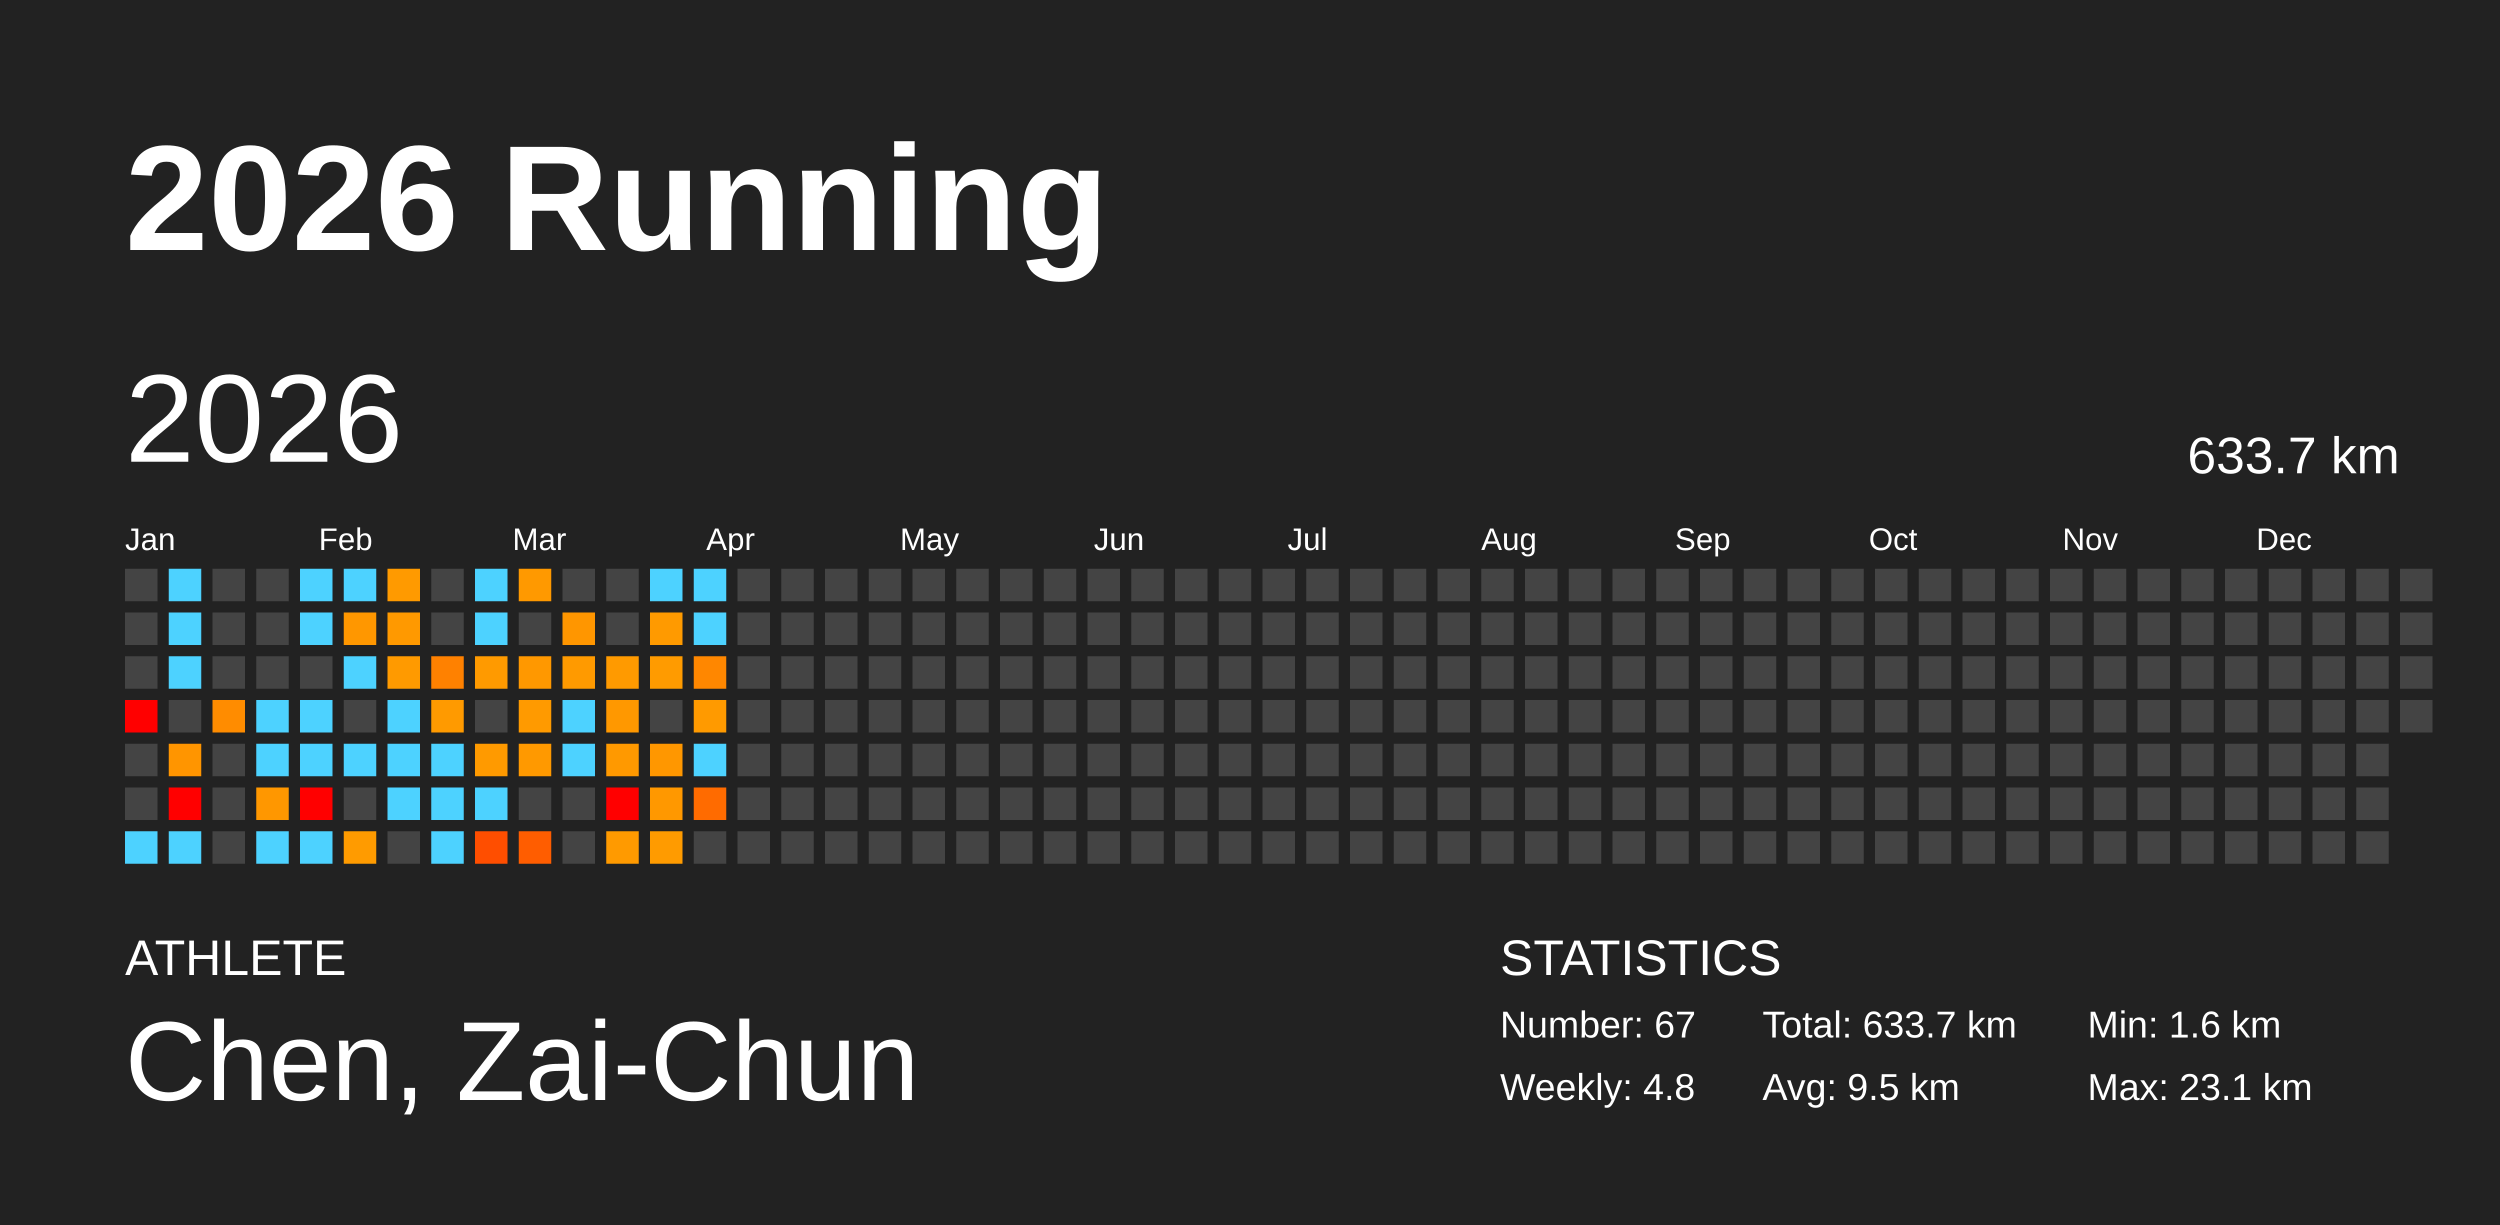
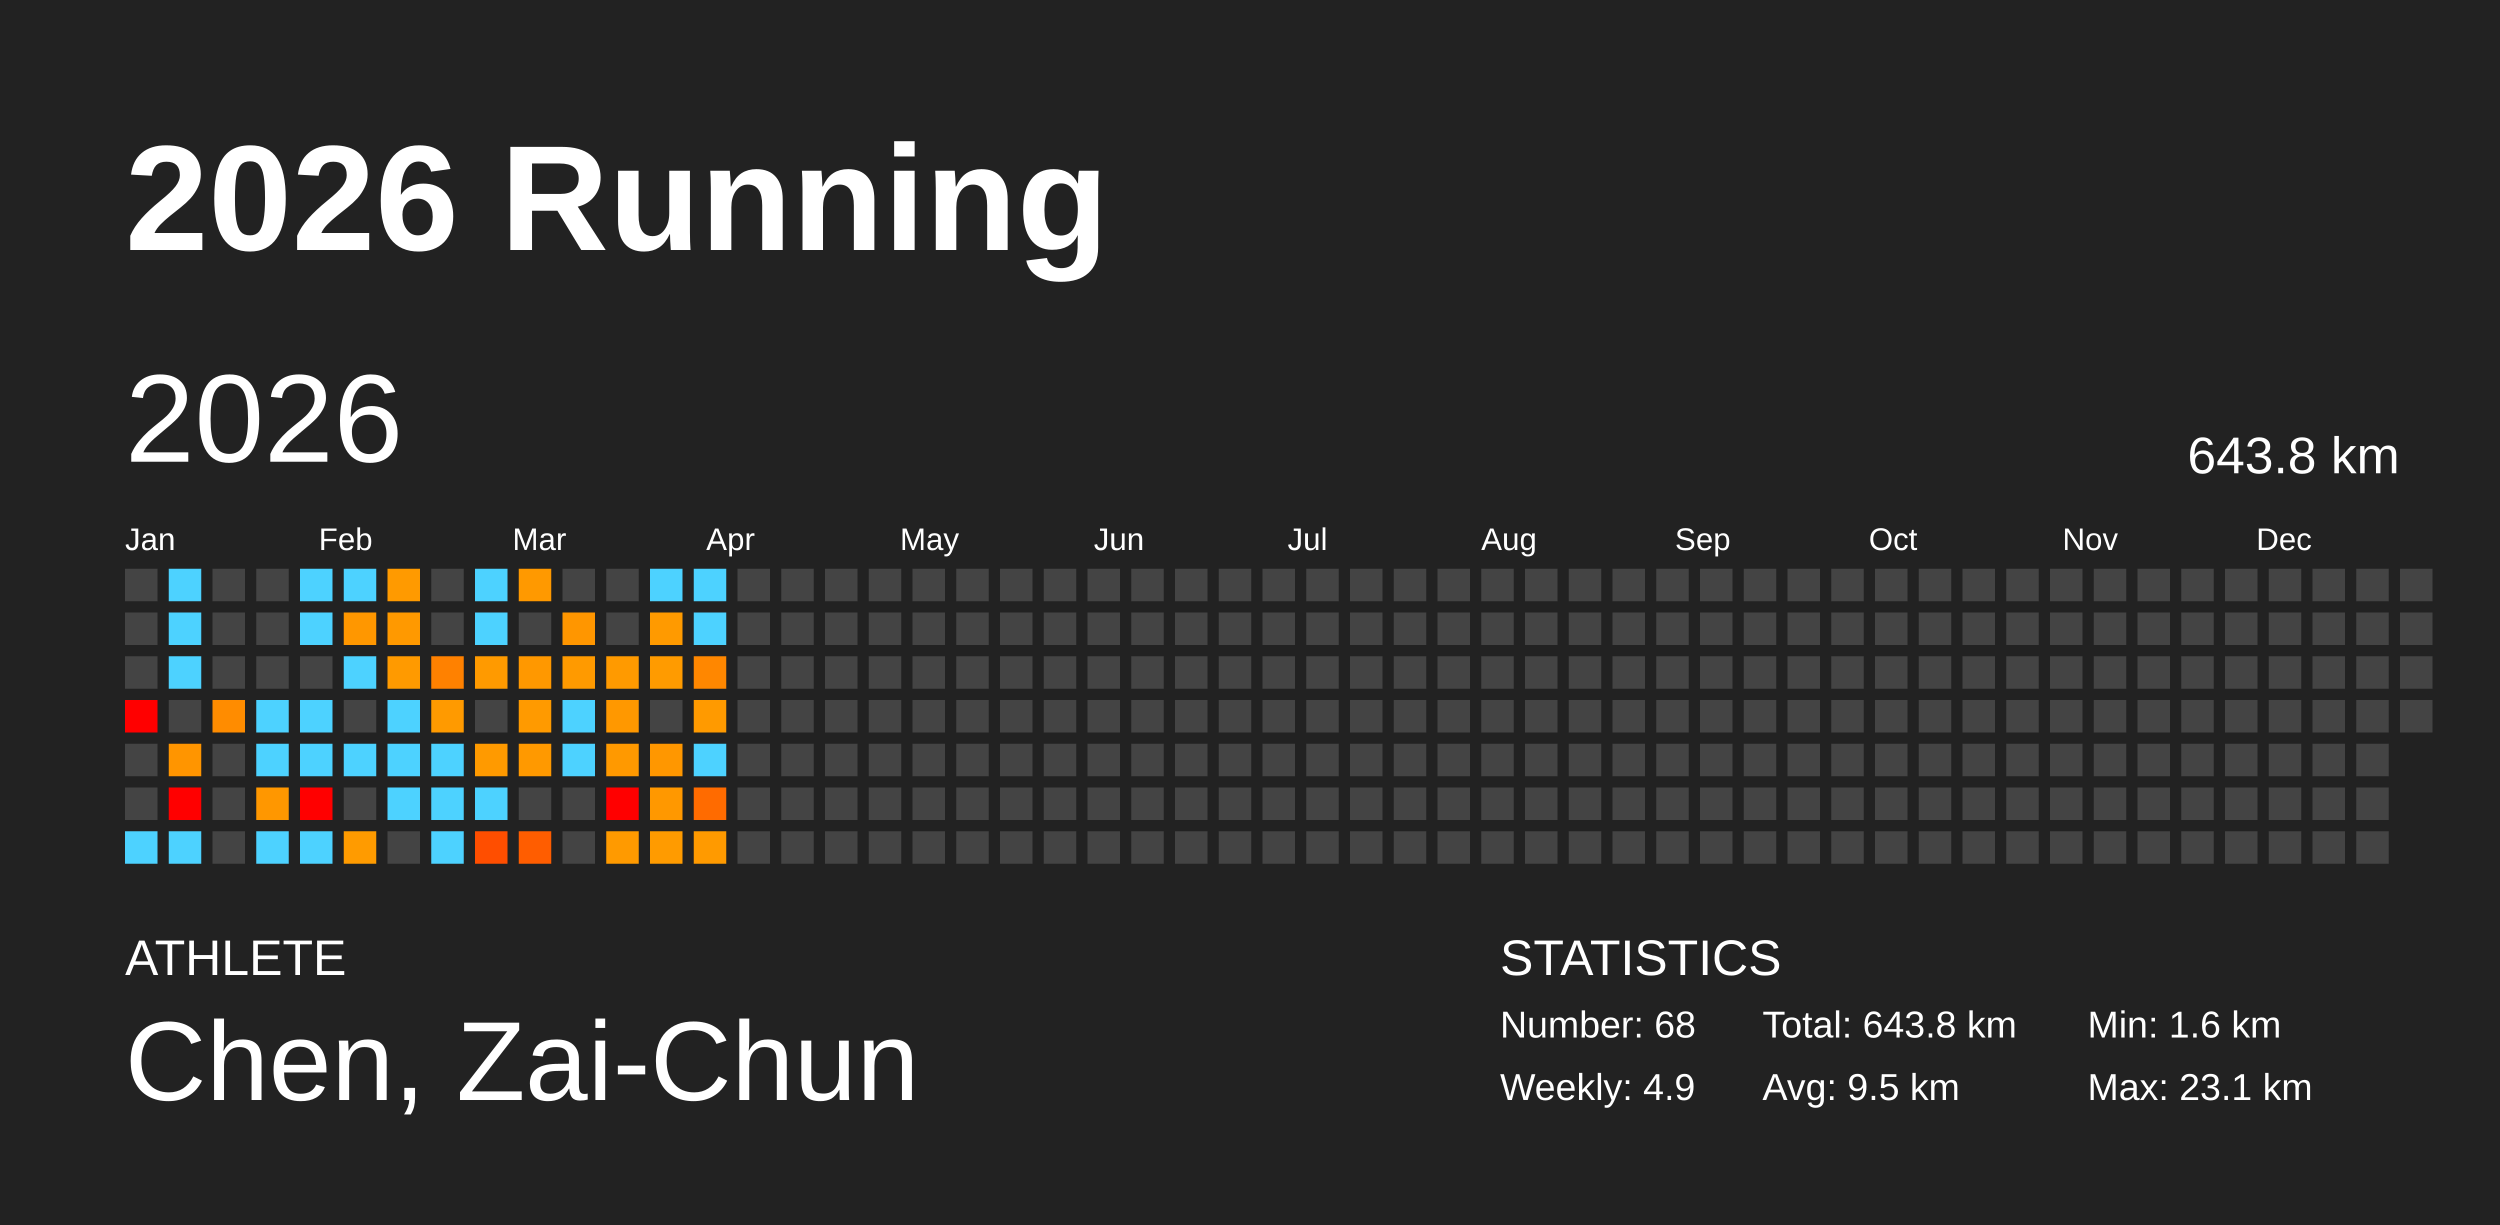
<svg xmlns="http://www.w3.org/2000/svg" baseProfile="full" height="98mm" version="1.1" viewBox="0,0,200,98" width="200mm">
  <defs />
  <rect fill="#222222" height="98" width="200" x="0" y="0" />
  <text fill="#FFFFFF" style="font-size:12px; font-family:Arial; font-weight:bold;" x="10" y="20">2026 Running</text>
  <text fill="#FFFFFF" style="font-size:4px; font-family:Arial" x="10" y="78">ATHLETE</text>
  <text fill="#FFFFFF" style="font-size:9px; font-family:Arial" x="10" y="88">Chen, Zai-Chun</text>
  <text fill="#FFFFFF" style="font-size:4px; font-family:Arial" x="120" y="78">STATISTICS</text>
-   <text fill="#FFFFFF" style="font-size:3px; font-family:Arial" x="120" y="83">Number: 67</text>
-   <text fill="#FFFFFF" style="font-size:3px; font-family:Arial" x="120" y="88">Weekly: 4.8</text>
-   <text fill="#FFFFFF" style="font-size:3px; font-family:Arial" x="141" y="83">Total: 633.7 km</text>
+   <text fill="#FFFFFF" style="font-size:3px; font-family:Arial" x="120" y="83">Number: 68</text>
+   <text fill="#FFFFFF" style="font-size:3px; font-family:Arial" x="120" y="88">Weekly: 4.9</text>
+   <text fill="#FFFFFF" style="font-size:3px; font-family:Arial" x="141" y="83">Total: 643.8 km</text>
  <text fill="#FFFFFF" style="font-size:3px; font-family:Arial" x="141" y="88">Avg: 9.5 km</text>
  <text fill="#FFFFFF" style="font-size:3px; font-family:Arial" x="167" y="83">Min: 1.6 km</text>
  <text fill="#FFFFFF" style="font-size:3px; font-family:Arial" x="167" y="88">Max: 23.1 km</text>
  <text dominant-baseline="hanging" fill="#FFFFFF" style="font-size:10.0px; font-family:Arial;" x="10" y="30">2026</text>
-   <text dominant-baseline="hanging" fill="#FFFFFF" style="font-size:4.125px; font-family:Arial;" x="175" y="35">633.7 km</text>
+   <text dominant-baseline="hanging" fill="#FFFFFF" style="font-size:4.125px; font-family:Arial;" x="175" y="35">643.8 km</text>
  <text fill="#FFFFFF" style="font-size:2.5px; font-family:Arial" x="10.0" y="44">Jan</text>
  <text fill="#FFFFFF" style="font-size:2.5px; font-family:Arial" x="25.5" y="44">Feb</text>
  <text fill="#FFFFFF" style="font-size:2.5px; font-family:Arial" x="41.0" y="44">Mar</text>
  <text fill="#FFFFFF" style="font-size:2.5px; font-family:Arial" x="56.5" y="44">Apr</text>
  <text fill="#FFFFFF" style="font-size:2.5px; font-family:Arial" x="72.0" y="44">May</text>
  <text fill="#FFFFFF" style="font-size:2.5px; font-family:Arial" x="87.5" y="44">Jun</text>
  <text fill="#FFFFFF" style="font-size:2.5px; font-family:Arial" x="103.0" y="44">Jul</text>
  <text fill="#FFFFFF" style="font-size:2.5px; font-family:Arial" x="118.5" y="44">Aug</text>
  <text fill="#FFFFFF" style="font-size:2.5px; font-family:Arial" x="134.0" y="44">Sep</text>
  <text fill="#FFFFFF" style="font-size:2.5px; font-family:Arial" x="149.5" y="44">Oct</text>
  <text fill="#FFFFFF" style="font-size:2.5px; font-family:Arial" x="165.0" y="44">Nov</text>
  <text fill="#FFFFFF" style="font-size:2.5px; font-family:Arial" x="180.5" y="44">Dec</text>
  <rect fill="#444444" height="2.6" width="2.6" x="10.0" y="45.5" />
  <rect fill="#444444" height="2.6" width="2.6" x="10.0" y="49.0" />
  <rect fill="#444444" height="2.6" width="2.6" x="10.0" y="52.5" />
  <rect fill="red" height="2.6" width="2.6" x="10.0" y="56.0" />
  <rect fill="#444444" height="2.6" width="2.6" x="10.0" y="59.5" />
  <rect fill="#444444" height="2.6" width="2.6" x="10.0" y="63.0" />
  <rect fill="#4dd2ff" height="2.6" width="2.6" x="10.0" y="66.5" />
  <rect fill="#4dd2ff" height="2.6" width="2.6" x="13.5" y="45.5" />
  <rect fill="#4dd2ff" height="2.6" width="2.6" x="13.5" y="49.0" />
  <rect fill="#4dd2ff" height="2.6" width="2.6" x="13.5" y="52.5" />
  <rect fill="#444444" height="2.6" width="2.6" x="13.5" y="56.0" />
  <rect fill="#ff9500" height="2.6" width="2.6" x="13.5" y="59.5" />
  <rect fill="red" height="2.6" width="2.6" x="13.5" y="63.0" />
  <rect fill="#4dd2ff" height="2.6" width="2.6" x="13.5" y="66.5" />
  <rect fill="#444444" height="2.6" width="2.6" x="17.0" y="45.5" />
  <rect fill="#444444" height="2.6" width="2.6" x="17.0" y="49.0" />
  <rect fill="#444444" height="2.6" width="2.6" x="17.0" y="52.5" />
  <rect fill="#ff8c00" height="2.6" width="2.6" x="17.0" y="56.0" />
  <rect fill="#444444" height="2.6" width="2.6" x="17.0" y="59.5" />
  <rect fill="#444444" height="2.6" width="2.6" x="17.0" y="63.0" />
  <rect fill="#444444" height="2.6" width="2.6" x="17.0" y="66.5" />
  <rect fill="#444444" height="2.6" width="2.6" x="20.5" y="45.5" />
  <rect fill="#444444" height="2.6" width="2.6" x="20.5" y="49.0" />
  <rect fill="#444444" height="2.6" width="2.6" x="20.5" y="52.5" />
  <rect fill="#4dd2ff" height="2.6" width="2.6" x="20.5" y="56.0" />
  <rect fill="#4dd2ff" height="2.6" width="2.6" x="20.5" y="59.5" />
  <rect fill="#ff9700" height="2.6" width="2.6" x="20.5" y="63.0" />
  <rect fill="#4dd2ff" height="2.6" width="2.6" x="20.5" y="66.5" />
  <rect fill="#4dd2ff" height="2.6" width="2.6" x="24.0" y="45.5" />
  <rect fill="#4dd2ff" height="2.6" width="2.6" x="24.0" y="49.0" />
  <rect fill="#444444" height="2.6" width="2.6" x="24.0" y="52.5" />
  <rect fill="#4dd2ff" height="2.6" width="2.6" x="24.0" y="56.0" />
  <rect fill="#4dd2ff" height="2.6" width="2.6" x="24.0" y="59.5" />
  <rect fill="red" height="2.6" width="2.6" x="24.0" y="63.0" />
  <rect fill="#4dd2ff" height="2.6" width="2.6" x="24.0" y="66.5" />
  <rect fill="#4dd2ff" height="2.6" width="2.6" x="27.5" y="45.5" />
  <rect fill="#ff9700" height="2.6" width="2.6" x="27.5" y="49.0" />
  <rect fill="#4dd2ff" height="2.6" width="2.6" x="27.5" y="52.5" />
  <rect fill="#444444" height="2.6" width="2.6" x="27.5" y="56.0" />
  <rect fill="#4dd2ff" height="2.6" width="2.6" x="27.5" y="59.5" />
  <rect fill="#444444" height="2.6" width="2.6" x="27.5" y="63.0" />
  <rect fill="#ff9b00" height="2.6" width="2.6" x="27.5" y="66.5" />
  <rect fill="#ff9a00" height="2.6" width="2.6" x="31.0" y="45.5" />
  <rect fill="#ff9900" height="2.6" width="2.6" x="31.0" y="49.0" />
  <rect fill="#ff9a00" height="2.6" width="2.6" x="31.0" y="52.5" />
  <rect fill="#4dd2ff" height="2.6" width="2.6" x="31.0" y="56.0" />
  <rect fill="#4dd2ff" height="2.6" width="2.6" x="31.0" y="59.5" />
  <rect fill="#4dd2ff" height="2.6" width="2.6" x="31.0" y="63.0" />
  <rect fill="#444444" height="2.6" width="2.6" x="31.0" y="66.5" />
  <rect fill="#444444" height="2.6" width="2.6" x="34.5" y="45.5" />
  <rect fill="#444444" height="2.6" width="2.6" x="34.5" y="49.0" />
  <rect fill="#ff8100" height="2.6" width="2.6" x="34.5" y="52.5" />
  <rect fill="#ff9a00" height="2.6" width="2.6" x="34.5" y="56.0" />
  <rect fill="#4dd2ff" height="2.6" width="2.6" x="34.5" y="59.5" />
  <rect fill="#4dd2ff" height="2.6" width="2.6" x="34.5" y="63.0" />
  <rect fill="#4dd2ff" height="2.6" width="2.6" x="34.5" y="66.5" />
  <rect fill="#4dd2ff" height="2.6" width="2.6" x="38.0" y="45.5" />
  <rect fill="#4dd2ff" height="2.6" width="2.6" x="38.0" y="49.0" />
  <rect fill="#ff9a00" height="2.6" width="2.6" x="38.0" y="52.5" />
  <rect fill="#444444" height="2.6" width="2.6" x="38.0" y="56.0" />
  <rect fill="#ff9a00" height="2.6" width="2.6" x="38.0" y="59.5" />
  <rect fill="#4dd2ff" height="2.6" width="2.6" x="38.0" y="63.0" />
  <rect fill="#ff4e00" height="2.6" width="2.6" x="38.0" y="66.5" />
  <rect fill="#ff9900" height="2.6" width="2.6" x="41.5" y="45.5" />
  <rect fill="#444444" height="2.6" width="2.6" x="41.5" y="49.0" />
  <rect fill="#ff9800" height="2.6" width="2.6" x="41.5" y="52.5" />
  <rect fill="#ff9a00" height="2.6" width="2.6" x="41.5" y="56.0" />
  <rect fill="#ff9900" height="2.6" width="2.6" x="41.5" y="59.5" />
  <rect fill="#444444" height="2.6" width="2.6" x="41.5" y="63.0" />
  <rect fill="#ff5d00" height="2.6" width="2.6" x="41.5" y="66.5" />
  <rect fill="#444444" height="2.6" width="2.6" x="45.0" y="45.5" />
  <rect fill="#ff9600" height="2.6" width="2.6" x="45.0" y="49.0" />
  <rect fill="#ff9a00" height="2.6" width="2.6" x="45.0" y="52.5" />
  <rect fill="#4dd2ff" height="2.6" width="2.6" x="45.0" y="56.0" />
  <rect fill="#4dd2ff" height="2.6" width="2.6" x="45.0" y="59.5" />
  <rect fill="#444444" height="2.6" width="2.6" x="45.0" y="63.0" />
  <rect fill="#444444" height="2.6" width="2.6" x="45.0" y="66.5" />
  <rect fill="#444444" height="2.6" width="2.6" x="48.5" y="45.5" />
  <rect fill="#444444" height="2.6" width="2.6" x="48.5" y="49.0" />
  <rect fill="#ff9a00" height="2.6" width="2.6" x="48.5" y="52.5" />
  <rect fill="#ff9800" height="2.6" width="2.6" x="48.5" y="56.0" />
  <rect fill="#ff9900" height="2.6" width="2.6" x="48.5" y="59.5" />
  <rect fill="red" height="2.6" width="2.6" x="48.5" y="63.0" />
  <rect fill="#ff9a00" height="2.6" width="2.6" x="48.5" y="66.5" />
  <rect fill="#4dd2ff" height="2.6" width="2.6" x="52.0" y="45.5" />
  <rect fill="#ff9a00" height="2.6" width="2.6" x="52.0" y="49.0" />
  <rect fill="#ff9b00" height="2.6" width="2.6" x="52.0" y="52.5" />
  <rect fill="#444444" height="2.6" width="2.6" x="52.0" y="56.0" />
  <rect fill="#ff9700" height="2.6" width="2.6" x="52.0" y="59.5" />
  <rect fill="#ff9800" height="2.6" width="2.6" x="52.0" y="63.0" />
  <rect fill="#ff9b00" height="2.6" width="2.6" x="52.0" y="66.5" />
  <rect fill="#4dd2ff" height="2.6" width="2.6" x="55.5" y="45.5" />
  <rect fill="#4dd2ff" height="2.6" width="2.6" x="55.5" y="49.0" />
  <rect fill="#ff8700" height="2.6" width="2.6" x="55.5" y="52.5" />
  <rect fill="#ff9a00" height="2.6" width="2.6" x="55.5" y="56.0" />
  <rect fill="#4dd2ff" height="2.6" width="2.6" x="55.5" y="59.5" />
  <rect fill="#ff6b00" height="2.6" width="2.6" x="55.5" y="63.0" />
-   <rect fill="#444444" height="2.6" width="2.6" x="55.5" y="66.5" />
+   <rect fill="#ff9a00" height="2.6" width="2.6" x="55.5" y="66.5" />
  <rect fill="#444444" height="2.6" width="2.6" x="59.0" y="45.5" />
  <rect fill="#444444" height="2.6" width="2.6" x="59.0" y="49.0" />
  <rect fill="#444444" height="2.6" width="2.6" x="59.0" y="52.5" />
  <rect fill="#444444" height="2.6" width="2.6" x="59.0" y="56.0" />
  <rect fill="#444444" height="2.6" width="2.6" x="59.0" y="59.5" />
  <rect fill="#444444" height="2.6" width="2.6" x="59.0" y="63.0" />
  <rect fill="#444444" height="2.6" width="2.6" x="59.0" y="66.5" />
  <rect fill="#444444" height="2.6" width="2.6" x="62.5" y="45.5" />
  <rect fill="#444444" height="2.6" width="2.6" x="62.5" y="49.0" />
  <rect fill="#444444" height="2.6" width="2.6" x="62.5" y="52.5" />
  <rect fill="#444444" height="2.6" width="2.6" x="62.5" y="56.0" />
  <rect fill="#444444" height="2.6" width="2.6" x="62.5" y="59.5" />
  <rect fill="#444444" height="2.6" width="2.6" x="62.5" y="63.0" />
  <rect fill="#444444" height="2.6" width="2.6" x="62.5" y="66.5" />
  <rect fill="#444444" height="2.6" width="2.6" x="66.0" y="45.5" />
  <rect fill="#444444" height="2.6" width="2.6" x="66.0" y="49.0" />
  <rect fill="#444444" height="2.6" width="2.6" x="66.0" y="52.5" />
  <rect fill="#444444" height="2.6" width="2.6" x="66.0" y="56.0" />
  <rect fill="#444444" height="2.6" width="2.6" x="66.0" y="59.5" />
  <rect fill="#444444" height="2.6" width="2.6" x="66.0" y="63.0" />
  <rect fill="#444444" height="2.6" width="2.6" x="66.0" y="66.5" />
  <rect fill="#444444" height="2.6" width="2.6" x="69.5" y="45.5" />
  <rect fill="#444444" height="2.6" width="2.6" x="69.5" y="49.0" />
  <rect fill="#444444" height="2.6" width="2.6" x="69.5" y="52.5" />
  <rect fill="#444444" height="2.6" width="2.6" x="69.5" y="56.0" />
  <rect fill="#444444" height="2.6" width="2.6" x="69.5" y="59.5" />
  <rect fill="#444444" height="2.6" width="2.6" x="69.5" y="63.0" />
  <rect fill="#444444" height="2.6" width="2.6" x="69.5" y="66.5" />
  <rect fill="#444444" height="2.6" width="2.6" x="73.0" y="45.5" />
  <rect fill="#444444" height="2.6" width="2.6" x="73.0" y="49.0" />
  <rect fill="#444444" height="2.6" width="2.6" x="73.0" y="52.5" />
  <rect fill="#444444" height="2.6" width="2.6" x="73.0" y="56.0" />
  <rect fill="#444444" height="2.6" width="2.6" x="73.0" y="59.5" />
  <rect fill="#444444" height="2.6" width="2.6" x="73.0" y="63.0" />
  <rect fill="#444444" height="2.6" width="2.6" x="73.0" y="66.5" />
  <rect fill="#444444" height="2.6" width="2.6" x="76.5" y="45.5" />
  <rect fill="#444444" height="2.6" width="2.6" x="76.5" y="49.0" />
  <rect fill="#444444" height="2.6" width="2.6" x="76.5" y="52.5" />
  <rect fill="#444444" height="2.6" width="2.6" x="76.5" y="56.0" />
  <rect fill="#444444" height="2.6" width="2.6" x="76.5" y="59.5" />
  <rect fill="#444444" height="2.6" width="2.6" x="76.5" y="63.0" />
  <rect fill="#444444" height="2.6" width="2.6" x="76.5" y="66.5" />
  <rect fill="#444444" height="2.6" width="2.6" x="80.0" y="45.5" />
  <rect fill="#444444" height="2.6" width="2.6" x="80.0" y="49.0" />
  <rect fill="#444444" height="2.6" width="2.6" x="80.0" y="52.5" />
  <rect fill="#444444" height="2.6" width="2.6" x="80.0" y="56.0" />
  <rect fill="#444444" height="2.6" width="2.6" x="80.0" y="59.5" />
  <rect fill="#444444" height="2.6" width="2.6" x="80.0" y="63.0" />
  <rect fill="#444444" height="2.6" width="2.6" x="80.0" y="66.5" />
  <rect fill="#444444" height="2.6" width="2.6" x="83.5" y="45.5" />
  <rect fill="#444444" height="2.6" width="2.6" x="83.5" y="49.0" />
  <rect fill="#444444" height="2.6" width="2.6" x="83.5" y="52.5" />
  <rect fill="#444444" height="2.6" width="2.6" x="83.5" y="56.0" />
  <rect fill="#444444" height="2.6" width="2.6" x="83.5" y="59.5" />
  <rect fill="#444444" height="2.6" width="2.6" x="83.5" y="63.0" />
  <rect fill="#444444" height="2.6" width="2.6" x="83.5" y="66.5" />
  <rect fill="#444444" height="2.6" width="2.6" x="87.0" y="45.5" />
  <rect fill="#444444" height="2.6" width="2.6" x="87.0" y="49.0" />
  <rect fill="#444444" height="2.6" width="2.6" x="87.0" y="52.5" />
  <rect fill="#444444" height="2.6" width="2.6" x="87.0" y="56.0" />
  <rect fill="#444444" height="2.6" width="2.6" x="87.0" y="59.5" />
  <rect fill="#444444" height="2.6" width="2.6" x="87.0" y="63.0" />
  <rect fill="#444444" height="2.6" width="2.6" x="87.0" y="66.5" />
  <rect fill="#444444" height="2.6" width="2.6" x="90.5" y="45.5" />
  <rect fill="#444444" height="2.6" width="2.6" x="90.5" y="49.0" />
  <rect fill="#444444" height="2.6" width="2.6" x="90.5" y="52.5" />
  <rect fill="#444444" height="2.6" width="2.6" x="90.5" y="56.0" />
  <rect fill="#444444" height="2.6" width="2.6" x="90.5" y="59.5" />
  <rect fill="#444444" height="2.6" width="2.6" x="90.5" y="63.0" />
  <rect fill="#444444" height="2.6" width="2.6" x="90.5" y="66.5" />
  <rect fill="#444444" height="2.6" width="2.6" x="94.0" y="45.5" />
  <rect fill="#444444" height="2.6" width="2.6" x="94.0" y="49.0" />
  <rect fill="#444444" height="2.6" width="2.6" x="94.0" y="52.5" />
  <rect fill="#444444" height="2.6" width="2.6" x="94.0" y="56.0" />
  <rect fill="#444444" height="2.6" width="2.6" x="94.0" y="59.5" />
  <rect fill="#444444" height="2.6" width="2.6" x="94.0" y="63.0" />
  <rect fill="#444444" height="2.6" width="2.6" x="94.0" y="66.5" />
  <rect fill="#444444" height="2.6" width="2.6" x="97.5" y="45.5" />
  <rect fill="#444444" height="2.6" width="2.6" x="97.5" y="49.0" />
  <rect fill="#444444" height="2.6" width="2.6" x="97.5" y="52.5" />
  <rect fill="#444444" height="2.6" width="2.6" x="97.5" y="56.0" />
  <rect fill="#444444" height="2.6" width="2.6" x="97.5" y="59.5" />
  <rect fill="#444444" height="2.6" width="2.6" x="97.5" y="63.0" />
  <rect fill="#444444" height="2.6" width="2.6" x="97.5" y="66.5" />
  <rect fill="#444444" height="2.6" width="2.6" x="101.0" y="45.5" />
  <rect fill="#444444" height="2.6" width="2.6" x="101.0" y="49.0" />
  <rect fill="#444444" height="2.6" width="2.6" x="101.0" y="52.5" />
  <rect fill="#444444" height="2.6" width="2.6" x="101.0" y="56.0" />
  <rect fill="#444444" height="2.6" width="2.6" x="101.0" y="59.5" />
  <rect fill="#444444" height="2.6" width="2.6" x="101.0" y="63.0" />
  <rect fill="#444444" height="2.6" width="2.6" x="101.0" y="66.5" />
  <rect fill="#444444" height="2.6" width="2.6" x="104.5" y="45.5" />
  <rect fill="#444444" height="2.6" width="2.6" x="104.5" y="49.0" />
  <rect fill="#444444" height="2.6" width="2.6" x="104.5" y="52.5" />
  <rect fill="#444444" height="2.6" width="2.6" x="104.5" y="56.0" />
  <rect fill="#444444" height="2.6" width="2.6" x="104.5" y="59.5" />
  <rect fill="#444444" height="2.6" width="2.6" x="104.5" y="63.0" />
  <rect fill="#444444" height="2.6" width="2.6" x="104.5" y="66.5" />
  <rect fill="#444444" height="2.6" width="2.6" x="108.0" y="45.5" />
  <rect fill="#444444" height="2.6" width="2.6" x="108.0" y="49.0" />
  <rect fill="#444444" height="2.6" width="2.6" x="108.0" y="52.5" />
  <rect fill="#444444" height="2.6" width="2.6" x="108.0" y="56.0" />
  <rect fill="#444444" height="2.6" width="2.6" x="108.0" y="59.5" />
  <rect fill="#444444" height="2.6" width="2.6" x="108.0" y="63.0" />
  <rect fill="#444444" height="2.6" width="2.6" x="108.0" y="66.5" />
  <rect fill="#444444" height="2.6" width="2.6" x="111.5" y="45.5" />
  <rect fill="#444444" height="2.6" width="2.6" x="111.5" y="49.0" />
  <rect fill="#444444" height="2.6" width="2.6" x="111.5" y="52.5" />
  <rect fill="#444444" height="2.6" width="2.6" x="111.5" y="56.0" />
  <rect fill="#444444" height="2.6" width="2.6" x="111.5" y="59.5" />
  <rect fill="#444444" height="2.6" width="2.6" x="111.5" y="63.0" />
  <rect fill="#444444" height="2.6" width="2.6" x="111.5" y="66.5" />
  <rect fill="#444444" height="2.6" width="2.6" x="115.0" y="45.5" />
  <rect fill="#444444" height="2.6" width="2.6" x="115.0" y="49.0" />
  <rect fill="#444444" height="2.6" width="2.6" x="115.0" y="52.5" />
  <rect fill="#444444" height="2.6" width="2.6" x="115.0" y="56.0" />
  <rect fill="#444444" height="2.6" width="2.6" x="115.0" y="59.5" />
  <rect fill="#444444" height="2.6" width="2.6" x="115.0" y="63.0" />
  <rect fill="#444444" height="2.6" width="2.6" x="115.0" y="66.5" />
  <rect fill="#444444" height="2.6" width="2.6" x="118.5" y="45.5" />
  <rect fill="#444444" height="2.6" width="2.6" x="118.5" y="49.0" />
  <rect fill="#444444" height="2.6" width="2.6" x="118.5" y="52.5" />
  <rect fill="#444444" height="2.6" width="2.6" x="118.5" y="56.0" />
  <rect fill="#444444" height="2.6" width="2.6" x="118.5" y="59.5" />
  <rect fill="#444444" height="2.6" width="2.6" x="118.5" y="63.0" />
  <rect fill="#444444" height="2.6" width="2.6" x="118.5" y="66.5" />
  <rect fill="#444444" height="2.6" width="2.6" x="122.0" y="45.5" />
  <rect fill="#444444" height="2.6" width="2.6" x="122.0" y="49.0" />
  <rect fill="#444444" height="2.6" width="2.6" x="122.0" y="52.5" />
  <rect fill="#444444" height="2.6" width="2.6" x="122.0" y="56.0" />
  <rect fill="#444444" height="2.6" width="2.6" x="122.0" y="59.5" />
  <rect fill="#444444" height="2.6" width="2.6" x="122.0" y="63.0" />
  <rect fill="#444444" height="2.6" width="2.6" x="122.0" y="66.5" />
  <rect fill="#444444" height="2.6" width="2.6" x="125.5" y="45.5" />
  <rect fill="#444444" height="2.6" width="2.6" x="125.5" y="49.0" />
  <rect fill="#444444" height="2.6" width="2.6" x="125.5" y="52.5" />
  <rect fill="#444444" height="2.6" width="2.6" x="125.5" y="56.0" />
  <rect fill="#444444" height="2.6" width="2.6" x="125.5" y="59.5" />
  <rect fill="#444444" height="2.6" width="2.6" x="125.5" y="63.0" />
  <rect fill="#444444" height="2.6" width="2.6" x="125.5" y="66.5" />
  <rect fill="#444444" height="2.6" width="2.6" x="129.0" y="45.5" />
  <rect fill="#444444" height="2.6" width="2.6" x="129.0" y="49.0" />
  <rect fill="#444444" height="2.6" width="2.6" x="129.0" y="52.5" />
  <rect fill="#444444" height="2.6" width="2.6" x="129.0" y="56.0" />
  <rect fill="#444444" height="2.6" width="2.6" x="129.0" y="59.5" />
  <rect fill="#444444" height="2.6" width="2.6" x="129.0" y="63.0" />
  <rect fill="#444444" height="2.6" width="2.6" x="129.0" y="66.5" />
  <rect fill="#444444" height="2.6" width="2.6" x="132.5" y="45.5" />
  <rect fill="#444444" height="2.6" width="2.6" x="132.5" y="49.0" />
  <rect fill="#444444" height="2.6" width="2.6" x="132.5" y="52.5" />
  <rect fill="#444444" height="2.6" width="2.6" x="132.5" y="56.0" />
  <rect fill="#444444" height="2.6" width="2.6" x="132.5" y="59.5" />
  <rect fill="#444444" height="2.6" width="2.6" x="132.5" y="63.0" />
  <rect fill="#444444" height="2.6" width="2.6" x="132.5" y="66.5" />
  <rect fill="#444444" height="2.6" width="2.6" x="136.0" y="45.5" />
  <rect fill="#444444" height="2.6" width="2.6" x="136.0" y="49.0" />
  <rect fill="#444444" height="2.6" width="2.6" x="136.0" y="52.5" />
  <rect fill="#444444" height="2.6" width="2.6" x="136.0" y="56.0" />
  <rect fill="#444444" height="2.6" width="2.6" x="136.0" y="59.5" />
  <rect fill="#444444" height="2.6" width="2.6" x="136.0" y="63.0" />
  <rect fill="#444444" height="2.6" width="2.6" x="136.0" y="66.5" />
  <rect fill="#444444" height="2.6" width="2.6" x="139.5" y="45.5" />
  <rect fill="#444444" height="2.6" width="2.6" x="139.5" y="49.0" />
  <rect fill="#444444" height="2.6" width="2.6" x="139.5" y="52.5" />
  <rect fill="#444444" height="2.6" width="2.6" x="139.5" y="56.0" />
  <rect fill="#444444" height="2.6" width="2.6" x="139.5" y="59.5" />
  <rect fill="#444444" height="2.6" width="2.6" x="139.5" y="63.0" />
  <rect fill="#444444" height="2.6" width="2.6" x="139.5" y="66.5" />
  <rect fill="#444444" height="2.6" width="2.6" x="143.0" y="45.5" />
  <rect fill="#444444" height="2.6" width="2.6" x="143.0" y="49.0" />
  <rect fill="#444444" height="2.6" width="2.6" x="143.0" y="52.5" />
  <rect fill="#444444" height="2.6" width="2.6" x="143.0" y="56.0" />
  <rect fill="#444444" height="2.6" width="2.6" x="143.0" y="59.5" />
  <rect fill="#444444" height="2.6" width="2.6" x="143.0" y="63.0" />
  <rect fill="#444444" height="2.6" width="2.6" x="143.0" y="66.5" />
  <rect fill="#444444" height="2.6" width="2.6" x="146.5" y="45.5" />
  <rect fill="#444444" height="2.6" width="2.6" x="146.5" y="49.0" />
  <rect fill="#444444" height="2.6" width="2.6" x="146.5" y="52.5" />
  <rect fill="#444444" height="2.6" width="2.6" x="146.5" y="56.0" />
  <rect fill="#444444" height="2.6" width="2.6" x="146.5" y="59.5" />
  <rect fill="#444444" height="2.6" width="2.6" x="146.5" y="63.0" />
  <rect fill="#444444" height="2.6" width="2.6" x="146.5" y="66.5" />
  <rect fill="#444444" height="2.6" width="2.6" x="150.0" y="45.5" />
  <rect fill="#444444" height="2.6" width="2.6" x="150.0" y="49.0" />
  <rect fill="#444444" height="2.6" width="2.6" x="150.0" y="52.5" />
  <rect fill="#444444" height="2.6" width="2.6" x="150.0" y="56.0" />
  <rect fill="#444444" height="2.6" width="2.6" x="150.0" y="59.5" />
  <rect fill="#444444" height="2.6" width="2.6" x="150.0" y="63.0" />
  <rect fill="#444444" height="2.6" width="2.6" x="150.0" y="66.5" />
  <rect fill="#444444" height="2.6" width="2.6" x="153.5" y="45.5" />
  <rect fill="#444444" height="2.6" width="2.6" x="153.5" y="49.0" />
  <rect fill="#444444" height="2.6" width="2.6" x="153.5" y="52.5" />
  <rect fill="#444444" height="2.6" width="2.6" x="153.5" y="56.0" />
  <rect fill="#444444" height="2.6" width="2.6" x="153.5" y="59.5" />
  <rect fill="#444444" height="2.6" width="2.6" x="153.5" y="63.0" />
  <rect fill="#444444" height="2.6" width="2.6" x="153.5" y="66.5" />
  <rect fill="#444444" height="2.6" width="2.6" x="157.0" y="45.5" />
  <rect fill="#444444" height="2.6" width="2.6" x="157.0" y="49.0" />
  <rect fill="#444444" height="2.6" width="2.6" x="157.0" y="52.5" />
  <rect fill="#444444" height="2.6" width="2.6" x="157.0" y="56.0" />
  <rect fill="#444444" height="2.6" width="2.6" x="157.0" y="59.5" />
  <rect fill="#444444" height="2.6" width="2.6" x="157.0" y="63.0" />
  <rect fill="#444444" height="2.6" width="2.6" x="157.0" y="66.5" />
  <rect fill="#444444" height="2.6" width="2.6" x="160.5" y="45.5" />
  <rect fill="#444444" height="2.6" width="2.6" x="160.5" y="49.0" />
  <rect fill="#444444" height="2.6" width="2.6" x="160.5" y="52.5" />
  <rect fill="#444444" height="2.6" width="2.6" x="160.5" y="56.0" />
  <rect fill="#444444" height="2.6" width="2.6" x="160.5" y="59.5" />
  <rect fill="#444444" height="2.6" width="2.6" x="160.5" y="63.0" />
  <rect fill="#444444" height="2.6" width="2.6" x="160.5" y="66.5" />
  <rect fill="#444444" height="2.6" width="2.6" x="164.0" y="45.5" />
  <rect fill="#444444" height="2.6" width="2.6" x="164.0" y="49.0" />
  <rect fill="#444444" height="2.6" width="2.6" x="164.0" y="52.5" />
  <rect fill="#444444" height="2.6" width="2.6" x="164.0" y="56.0" />
  <rect fill="#444444" height="2.6" width="2.6" x="164.0" y="59.5" />
  <rect fill="#444444" height="2.6" width="2.6" x="164.0" y="63.0" />
  <rect fill="#444444" height="2.6" width="2.6" x="164.0" y="66.5" />
  <rect fill="#444444" height="2.6" width="2.6" x="167.5" y="45.5" />
  <rect fill="#444444" height="2.6" width="2.6" x="167.5" y="49.0" />
  <rect fill="#444444" height="2.6" width="2.6" x="167.5" y="52.5" />
  <rect fill="#444444" height="2.6" width="2.6" x="167.5" y="56.0" />
  <rect fill="#444444" height="2.6" width="2.6" x="167.5" y="59.5" />
  <rect fill="#444444" height="2.6" width="2.6" x="167.5" y="63.0" />
  <rect fill="#444444" height="2.6" width="2.6" x="167.5" y="66.5" />
  <rect fill="#444444" height="2.6" width="2.6" x="171.0" y="45.5" />
  <rect fill="#444444" height="2.6" width="2.6" x="171.0" y="49.0" />
  <rect fill="#444444" height="2.6" width="2.6" x="171.0" y="52.5" />
  <rect fill="#444444" height="2.6" width="2.6" x="171.0" y="56.0" />
  <rect fill="#444444" height="2.6" width="2.6" x="171.0" y="59.5" />
  <rect fill="#444444" height="2.6" width="2.6" x="171.0" y="63.0" />
  <rect fill="#444444" height="2.6" width="2.6" x="171.0" y="66.5" />
  <rect fill="#444444" height="2.6" width="2.6" x="174.5" y="45.5" />
  <rect fill="#444444" height="2.6" width="2.6" x="174.5" y="49.0" />
  <rect fill="#444444" height="2.6" width="2.6" x="174.5" y="52.5" />
  <rect fill="#444444" height="2.6" width="2.6" x="174.5" y="56.0" />
  <rect fill="#444444" height="2.6" width="2.6" x="174.5" y="59.5" />
  <rect fill="#444444" height="2.6" width="2.6" x="174.5" y="63.0" />
  <rect fill="#444444" height="2.6" width="2.6" x="174.5" y="66.5" />
  <rect fill="#444444" height="2.6" width="2.6" x="178.0" y="45.5" />
  <rect fill="#444444" height="2.6" width="2.6" x="178.0" y="49.0" />
  <rect fill="#444444" height="2.6" width="2.6" x="178.0" y="52.5" />
  <rect fill="#444444" height="2.6" width="2.6" x="178.0" y="56.0" />
  <rect fill="#444444" height="2.6" width="2.6" x="178.0" y="59.5" />
  <rect fill="#444444" height="2.6" width="2.6" x="178.0" y="63.0" />
  <rect fill="#444444" height="2.6" width="2.6" x="178.0" y="66.5" />
  <rect fill="#444444" height="2.6" width="2.6" x="181.5" y="45.5" />
  <rect fill="#444444" height="2.6" width="2.6" x="181.5" y="49.0" />
  <rect fill="#444444" height="2.6" width="2.6" x="181.5" y="52.5" />
  <rect fill="#444444" height="2.6" width="2.6" x="181.5" y="56.0" />
  <rect fill="#444444" height="2.6" width="2.6" x="181.5" y="59.5" />
  <rect fill="#444444" height="2.6" width="2.6" x="181.5" y="63.0" />
  <rect fill="#444444" height="2.6" width="2.6" x="181.5" y="66.5" />
  <rect fill="#444444" height="2.6" width="2.6" x="185.0" y="45.5" />
  <rect fill="#444444" height="2.6" width="2.6" x="185.0" y="49.0" />
  <rect fill="#444444" height="2.6" width="2.6" x="185.0" y="52.5" />
  <rect fill="#444444" height="2.6" width="2.6" x="185.0" y="56.0" />
  <rect fill="#444444" height="2.6" width="2.6" x="185.0" y="59.5" />
  <rect fill="#444444" height="2.6" width="2.6" x="185.0" y="63.0" />
  <rect fill="#444444" height="2.6" width="2.6" x="185.0" y="66.5" />
  <rect fill="#444444" height="2.6" width="2.6" x="188.5" y="45.5" />
  <rect fill="#444444" height="2.6" width="2.6" x="188.5" y="49.0" />
  <rect fill="#444444" height="2.6" width="2.6" x="188.5" y="52.5" />
  <rect fill="#444444" height="2.6" width="2.6" x="188.5" y="56.0" />
  <rect fill="#444444" height="2.6" width="2.6" x="188.5" y="59.5" />
  <rect fill="#444444" height="2.6" width="2.6" x="188.5" y="63.0" />
  <rect fill="#444444" height="2.6" width="2.6" x="188.5" y="66.5" />
  <rect fill="#444444" height="2.6" width="2.6" x="192.0" y="45.5" />
  <rect fill="#444444" height="2.6" width="2.6" x="192.0" y="49.0" />
  <rect fill="#444444" height="2.6" width="2.6" x="192.0" y="52.5" />
  <rect fill="#444444" height="2.6" width="2.6" x="192.0" y="56.0" />
</svg>
